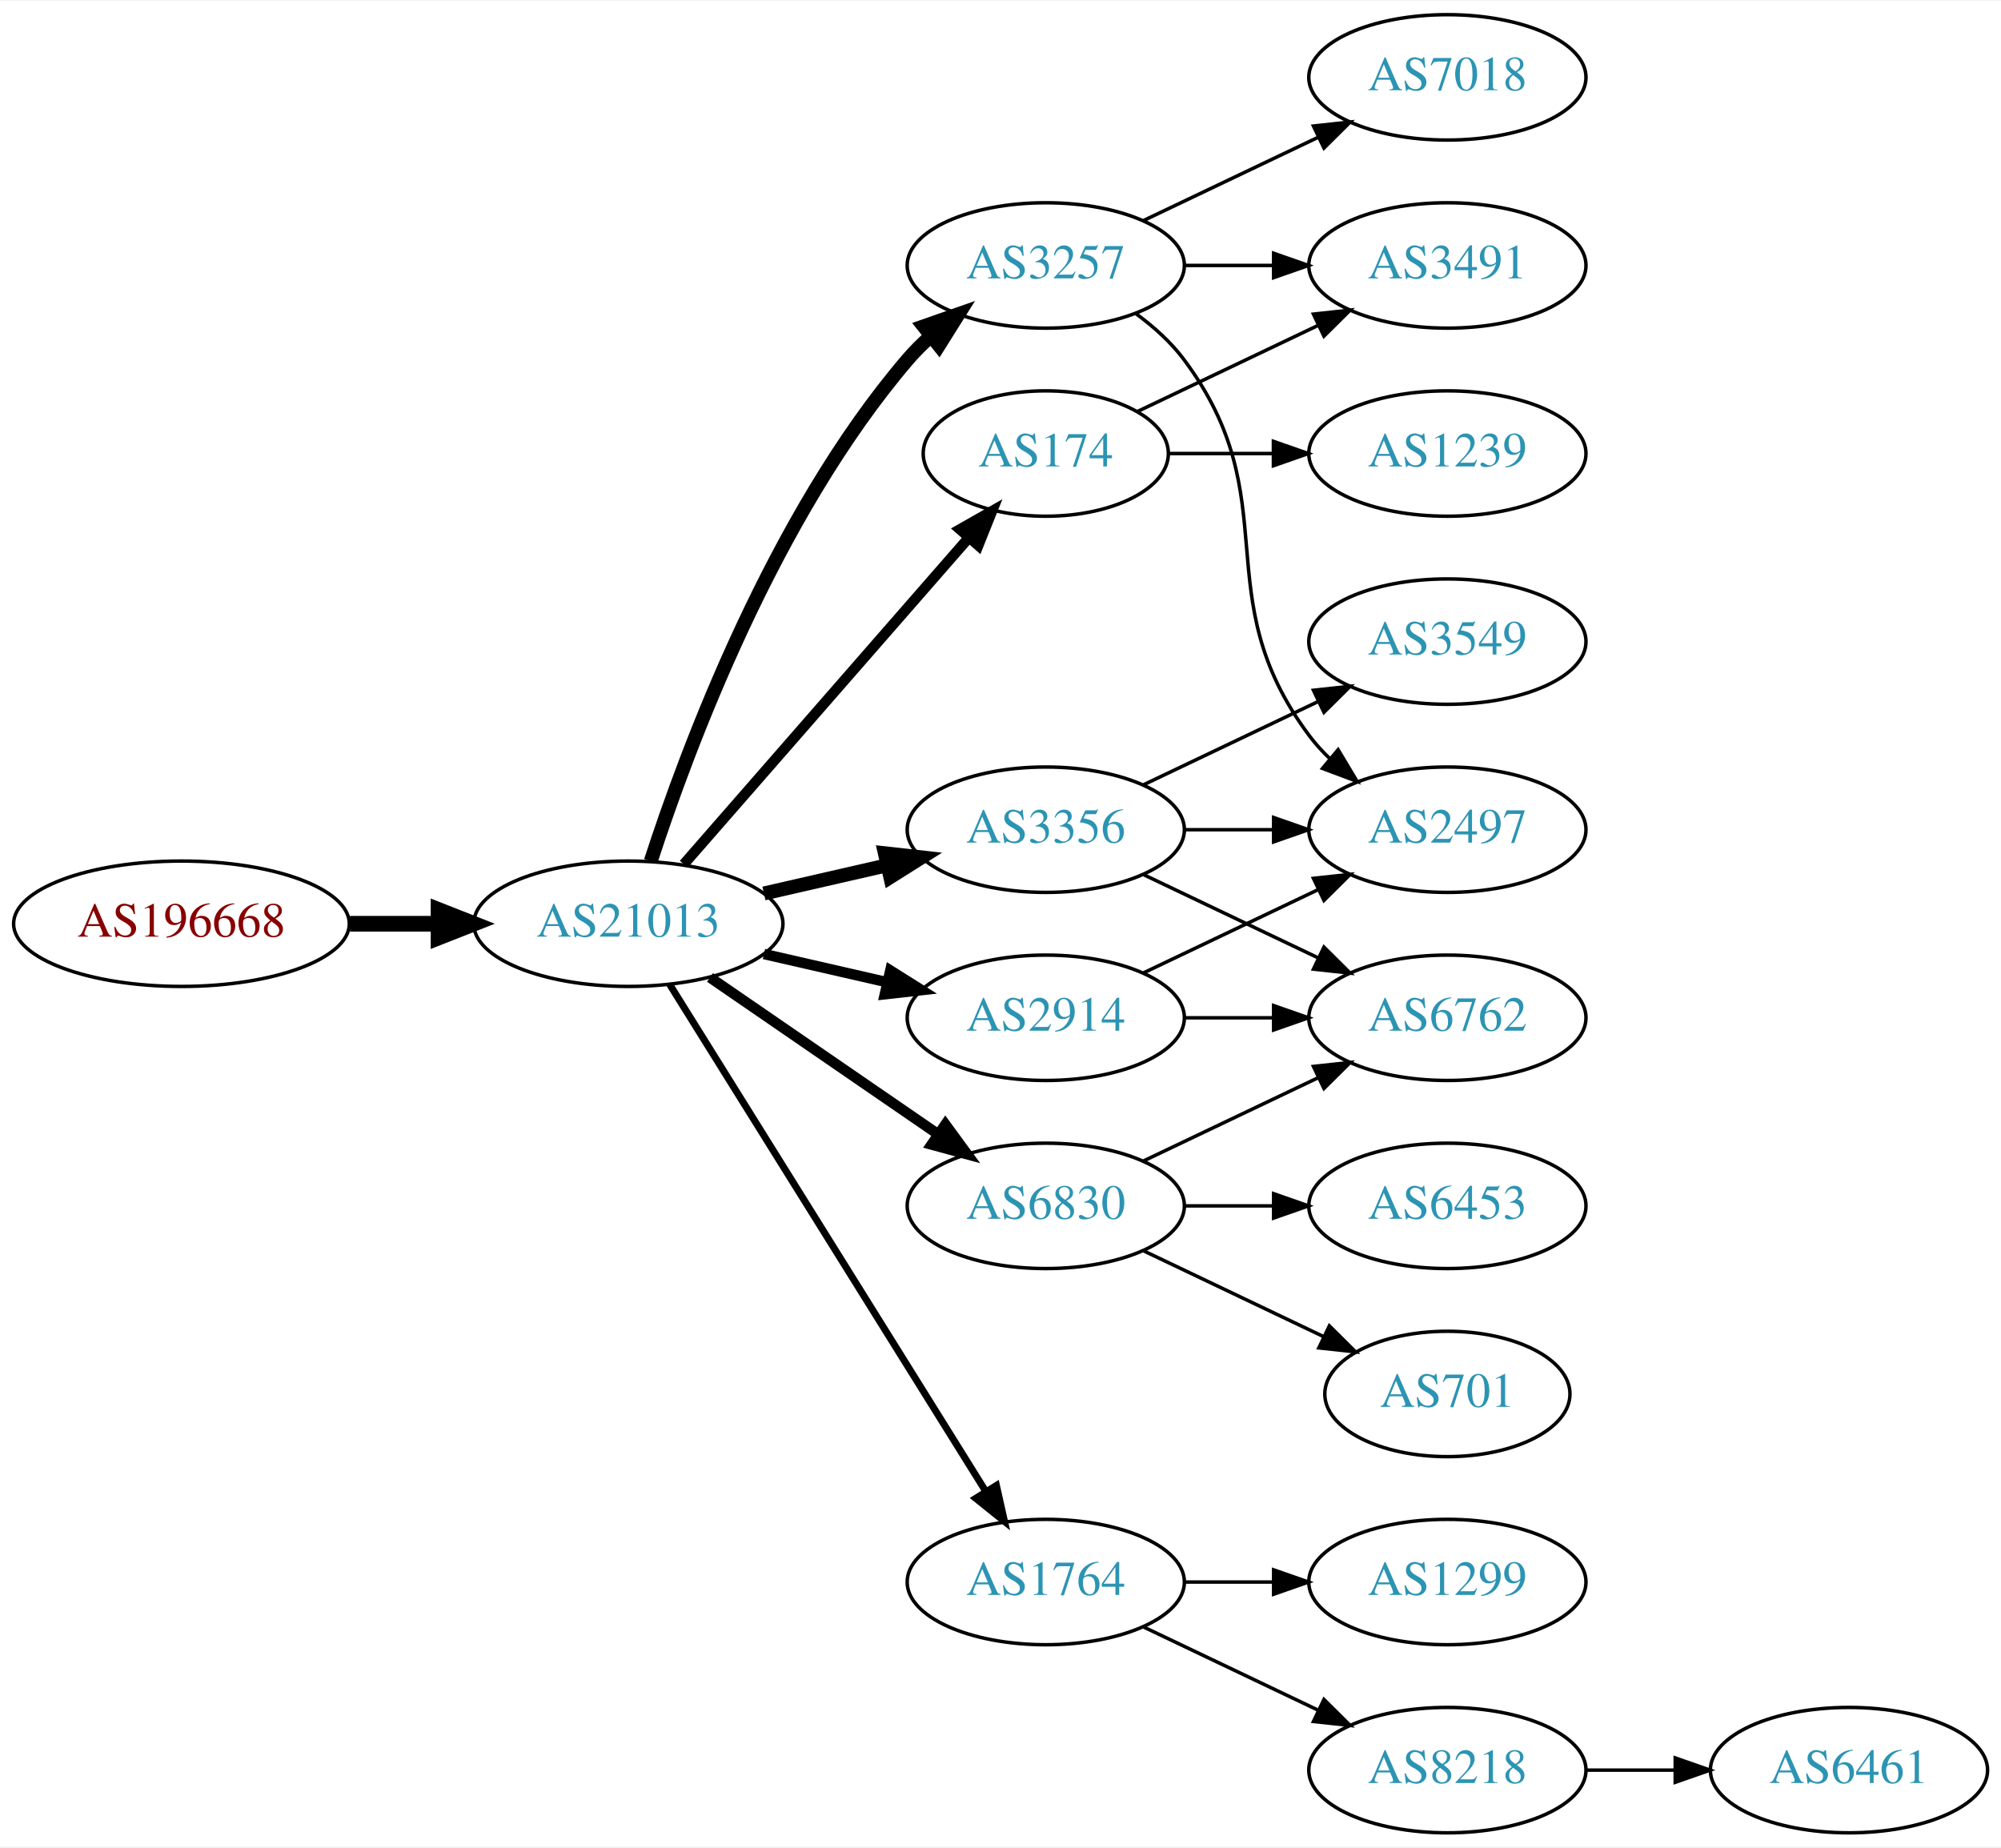
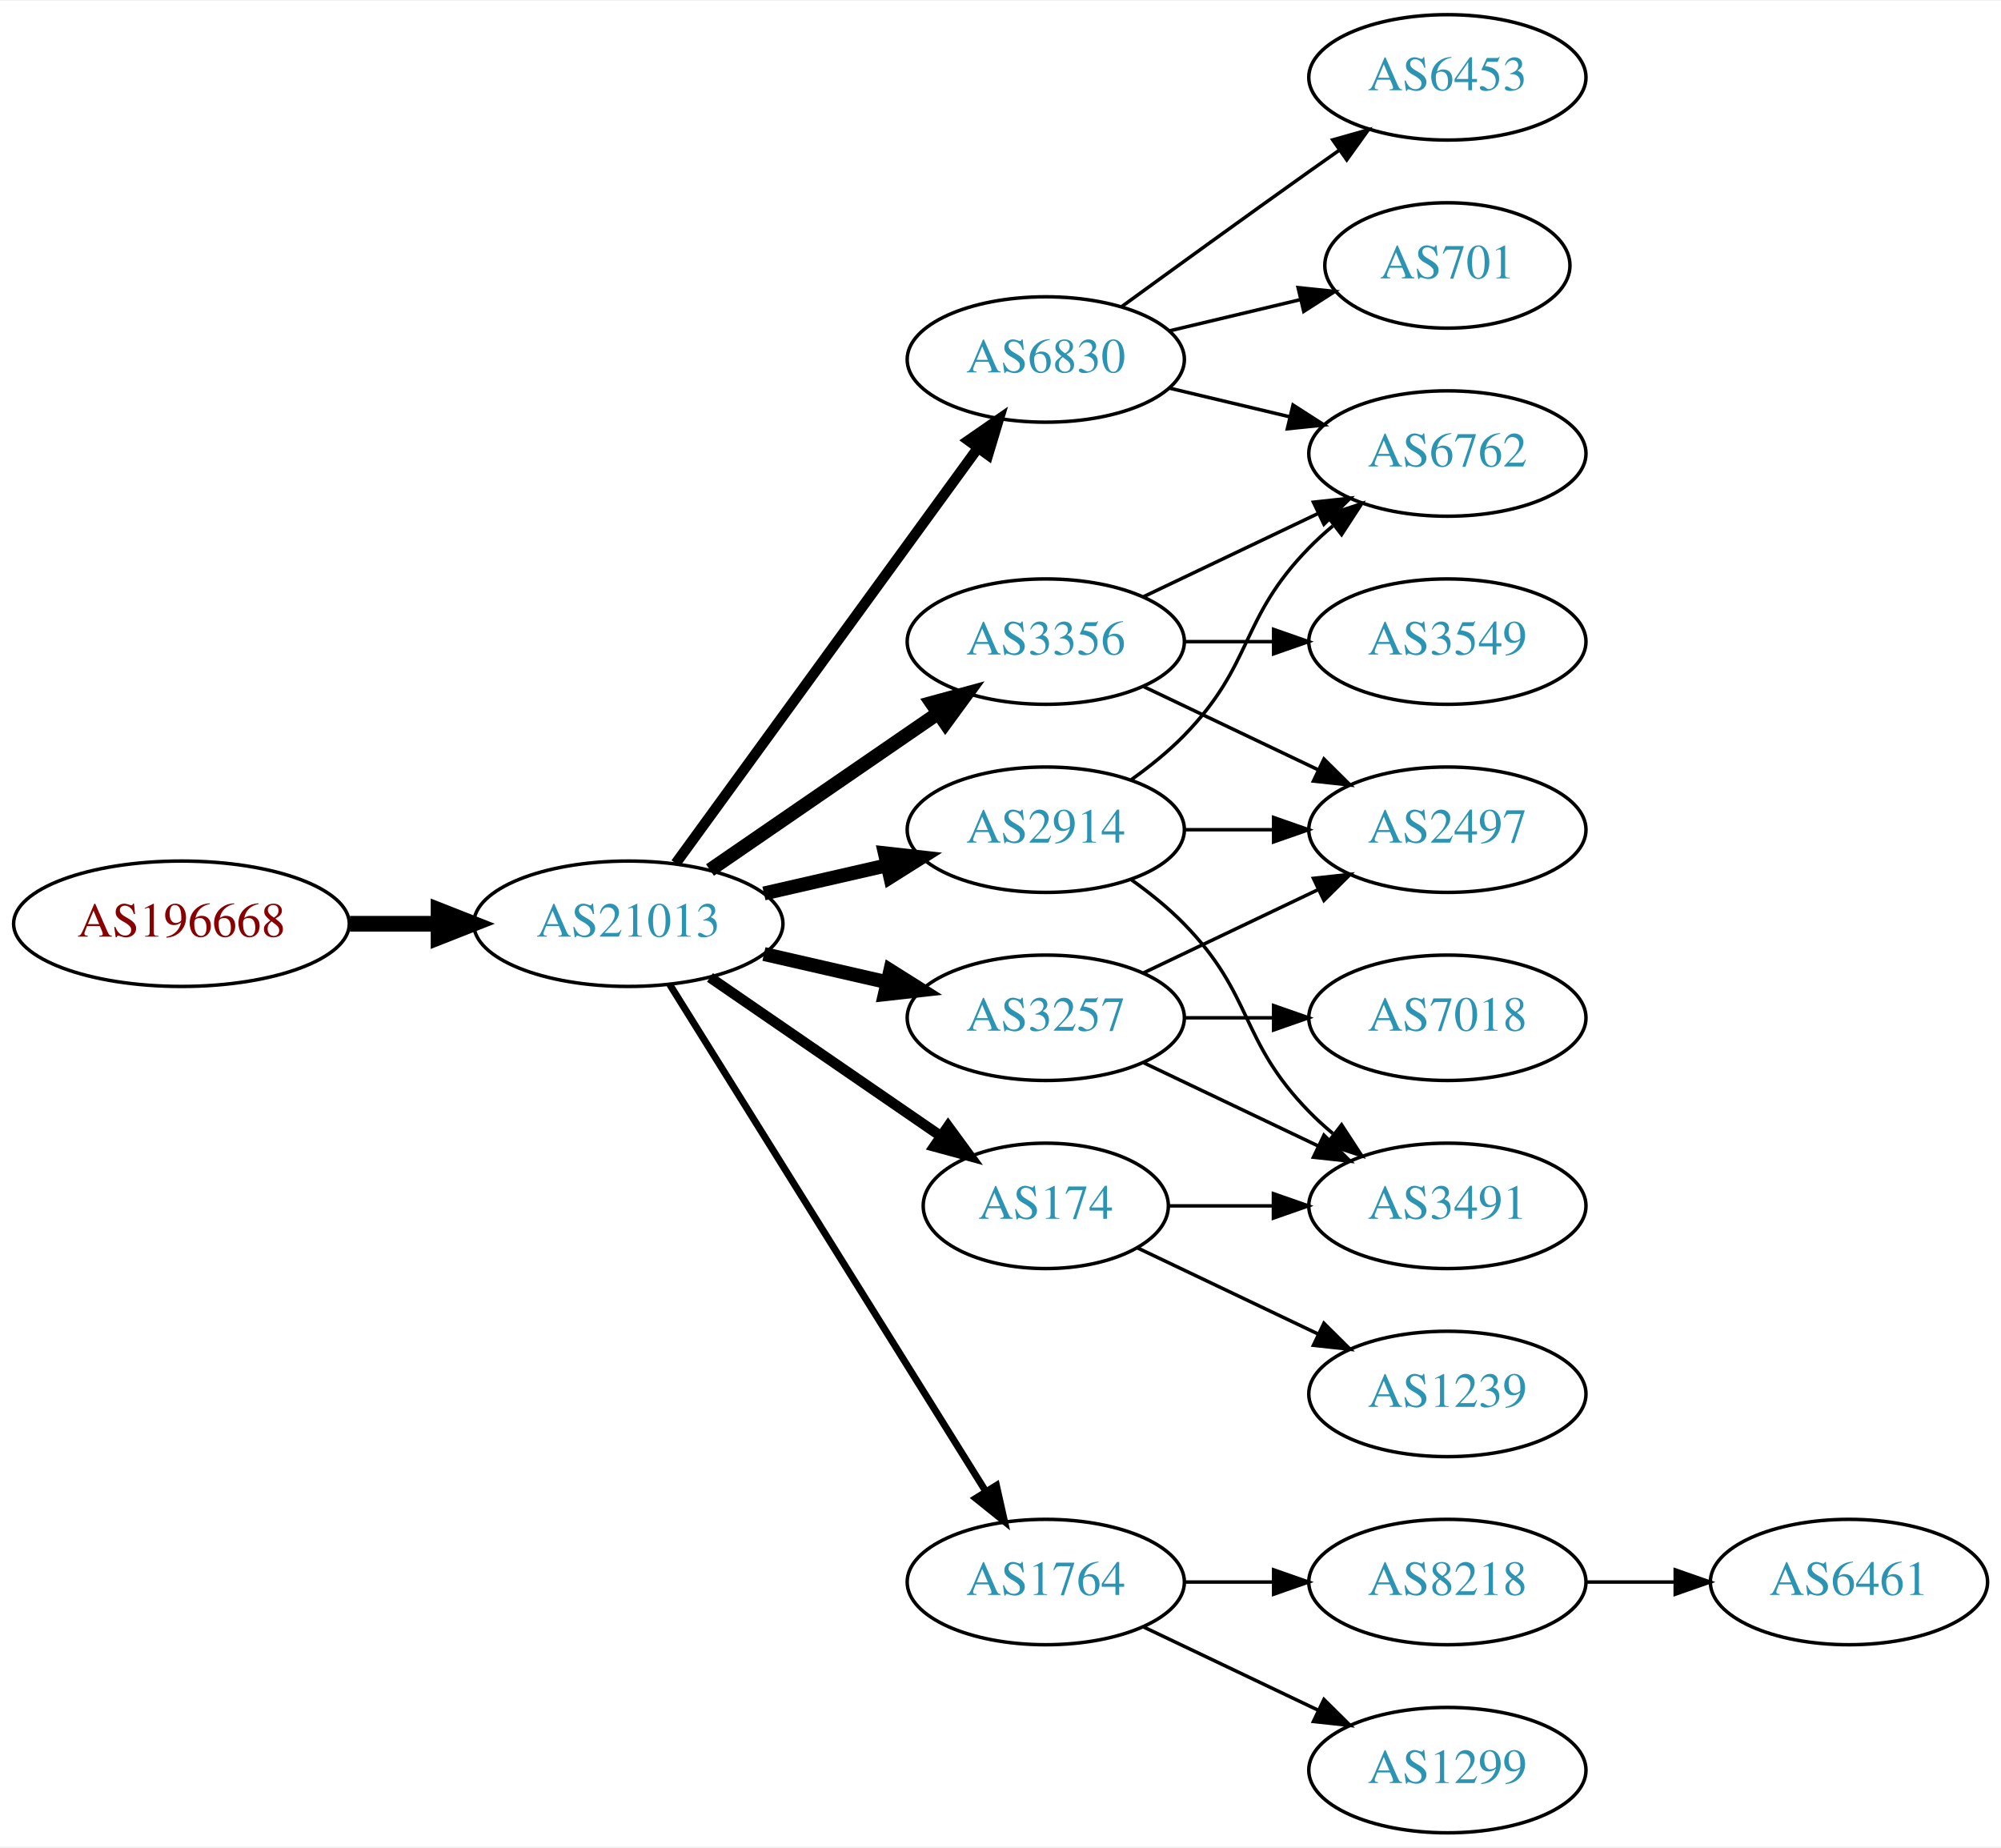
<svg xmlns="http://www.w3.org/2000/svg" xmlns:xlink="http://www.w3.org/1999/xlink" width="574pt" height="530pt" viewBox="0.00 0.00 574.46 530.00">
  <g id="graph0" class="graph" transform="scale(1 1) rotate(0) translate(4 526)">
    <polygon fill="white" stroke="none" points="-4,4 -4,-526 570.463,-526 570.463,4 -4,4" />
    <g id="node1" class="node">
      <g id="a_node1">
        <a xlink:href="/asn/196668" xlink:title="AS196668 ~ LISEC Holding GmbH [AT]">
          <ellipse fill="#ffffff" stroke="black" cx="48.096" cy="-261" rx="48.192" ry="18" />
          <text text-anchor="middle" x="48.096" y="-257.3" font-family="Times,serif" font-size="14.00" fill="#880000">AS196668</text>
        </a>
      </g>
    </g>
    <g id="node2" class="node">
      <g id="a_node2">
        <a xlink:href="/asn/21013" xlink:title="AS21013 ~ Wels, AT [AT]">
          <ellipse fill="#ffffff" stroke="black" cx="176.388" cy="-261" rx="44.393" ry="18" />
          <text text-anchor="middle" x="176.388" y="-257.3" font-family="Times,serif" font-size="14.00" fill="#2c94b3">AS21013</text>
        </a>
      </g>
    </g>
    <g id="edge1" class="edge">
      <path fill="none" stroke="black" stroke-width="4.5" d="M96.481,-261C104.742,-261 113.386,-261 121.799,-261" />
      <polygon fill="black" stroke="black" stroke-width="4.5" points="121.904,-264.938 131.904,-261 121.904,-257.063 121.904,-264.938" />
    </g>
    <g id="node3" class="node">
      <g id="a_node3">
-         <a xlink:href="/asn/2914" xlink:title="AS2914 ~ NTT America, Inc. [US]">
-           <ellipse fill="#ffffff" stroke="black" cx="296.23" cy="-234" rx="39.794" ry="18" />
-           <text text-anchor="middle" x="296.23" y="-230.3" font-family="Times,serif" font-size="14.00" fill="#2c94b3">AS2914</text>
+         <a xlink:href="/asn/6830" xlink:title="AS6830 ~ LGI-UPC [AT]">
+           <ellipse fill="#ffffff" stroke="black" cx="296.23" cy="-423" rx="39.794" ry="18" />
+           <text text-anchor="middle" x="296.23" y="-419.3" font-family="Times,serif" font-size="14.00" fill="#2c94b3">AS6830</text>
        </a>
      </g>
    </g>
    <g id="edge2" class="edge">
-       <path fill="none" stroke="black" stroke-width="3" d="M215.322,-252.308C226.563,-249.733 238.976,-246.889 250.599,-244.226" />
-       <polygon fill="black" stroke="black" stroke-width="3" points="251.595,-247.588 260.56,-241.943 250.031,-240.765 251.595,-247.588" />
+       <path fill="none" stroke="black" stroke-width="3" d="M189.999,-278.337C210.82,-306.96 252.482,-364.233 276.671,-397.486" />
+       <polygon fill="black" stroke="black" stroke-width="3" points="273.997,-399.76 282.71,-405.788 279.657,-395.642 273.997,-399.76" />
    </g>
    <g id="node4" class="node">
      <g id="a_node4">
-         <a xlink:href="/asn/3257" xlink:title="AS3257 ~ GTT [DE]">
-           <ellipse fill="#ffffff" stroke="black" cx="296.23" cy="-450" rx="39.794" ry="18" />
-           <text text-anchor="middle" x="296.23" y="-446.3" font-family="Times,serif" font-size="14.00" fill="#2c94b3">AS3257</text>
+         <a xlink:href="/asn/174" xlink:title="AS174 ~ Cogent Communications [US]">
+           <ellipse fill="#ffffff" stroke="black" cx="296.23" cy="-180" rx="35.194" ry="18" />
+           <text text-anchor="middle" x="296.23" y="-176.3" font-family="Times,serif" font-size="14.00" fill="#2c94b3">AS174</text>
        </a>
      </g>
    </g>
    <g id="edge3" class="edge">
-       <path fill="none" stroke="black" stroke-width="4" d="M182.835,-278.991C193.149,-310.816 218.011,-377.927 256.584,-423 258.529,-425.274 260.708,-427.449 263.012,-429.507" />
-       <polygon fill="black" stroke="black" stroke-width="4" points="261.182,-432.524 271.181,-436.027 265.549,-427.053 261.182,-432.524" />
+       <path fill="none" stroke="black" stroke-width="3" d="M199.83,-245.574C218.645,-232.641 245.642,-214.085 266.118,-200.01" />
+       <polygon fill="black" stroke="black" stroke-width="3" points="268.193,-202.831 274.451,-194.282 264.228,-197.063 268.193,-202.831" />
    </g>
    <g id="node5" class="node">
      <g id="a_node5">
-         <a xlink:href="/asn/174" xlink:title="AS174 ~ Cogent Communications [US]">
-           <ellipse fill="#ffffff" stroke="black" cx="296.23" cy="-396" rx="35.194" ry="18" />
-           <text text-anchor="middle" x="296.23" y="-392.3" font-family="Times,serif" font-size="14.00" fill="#2c94b3">AS174</text>
+         <a xlink:href="/asn/3356" xlink:title="AS3356 ~ Level 3 Parent, LLC [US]">
+           <ellipse fill="#ffffff" stroke="black" cx="296.23" cy="-342" rx="39.794" ry="18" />
+           <text text-anchor="middle" x="296.23" y="-338.3" font-family="Times,serif" font-size="14.00" fill="#2c94b3">AS3356</text>
        </a>
      </g>
    </g>
    <g id="edge4" class="edge">
-       <path fill="none" stroke="black" stroke-width="3" d="M192.312,-278.098C212.967,-301.76 250.38,-344.62 273.956,-371.629" />
-       <polygon fill="black" stroke="black" stroke-width="3" points="271.582,-374.231 280.795,-379.463 276.856,-369.628 271.582,-374.231" />
+       <path fill="none" stroke="black" stroke-width="4" d="M199.83,-276.426C218.412,-289.198 244.972,-307.455 265.352,-321.463" />
+       <polygon fill="black" stroke="black" stroke-width="4" points="263.443,-324.398 273.666,-327.178 267.408,-318.629 263.443,-324.398" />
    </g>
    <g id="node6" class="node">
      <g id="a_node6">
-         <a xlink:href="/asn/6830" xlink:title="AS6830 ~ LGI-UPC [AT]">
-           <ellipse fill="#ffffff" stroke="black" cx="296.23" cy="-180" rx="39.794" ry="18" />
-           <text text-anchor="middle" x="296.23" y="-176.3" font-family="Times,serif" font-size="14.00" fill="#2c94b3">AS6830</text>
+         <a xlink:href="/asn/3257" xlink:title="AS3257 ~ GTT [DE]">
+           <ellipse fill="#ffffff" stroke="black" cx="296.23" cy="-234" rx="39.794" ry="18" />
+           <text text-anchor="middle" x="296.23" y="-230.3" font-family="Times,serif" font-size="14.00" fill="#2c94b3">AS3257</text>
        </a>
      </g>
    </g>
    <g id="edge5" class="edge">
-       <path fill="none" stroke="black" stroke-width="3" d="M199.83,-245.574C218.412,-232.802 244.972,-214.545 265.352,-200.537" />
-       <polygon fill="black" stroke="black" stroke-width="3" points="267.408,-203.371 273.666,-194.822 263.443,-197.602 267.408,-203.371" />
+       <path fill="none" stroke="black" stroke-width="4" d="M215.322,-252.308C226.563,-249.733 238.976,-246.889 250.599,-244.226" />
+       <polygon fill="black" stroke="black" stroke-width="4" points="251.595,-247.588 260.56,-241.943 250.031,-240.765 251.595,-247.588" />
    </g>
    <g id="node7" class="node">
      <g id="a_node7">
+         <a xlink:href="/asn/2914" xlink:title="AS2914 ~ NTT America, Inc. [US]">
+           <ellipse fill="#ffffff" stroke="black" cx="296.23" cy="-288" rx="39.794" ry="18" />
+           <text text-anchor="middle" x="296.23" y="-284.3" font-family="Times,serif" font-size="14.00" fill="#2c94b3">AS2914</text>
+         </a>
+       </g>
+     </g>
+     <g id="edge6" class="edge">
+       <path fill="none" stroke="black" stroke-width="4" d="M215.322,-269.692C226.563,-272.267 238.976,-275.111 250.599,-277.774" />
+       <polygon fill="black" stroke="black" stroke-width="4" points="250.031,-281.235 260.56,-280.057 251.595,-274.412 250.031,-281.235" />
+     </g>
+     <g id="node8" class="node">
+       <g id="a_node8">
        <a xlink:href="/asn/1764" xlink:title="AS1764 ~ NEXTLAYER-AS [AT]">
          <ellipse fill="#ffffff" stroke="black" cx="296.23" cy="-72" rx="39.794" ry="18" />
          <text text-anchor="middle" x="296.23" y="-68.3" font-family="Times,serif" font-size="14.00" fill="#2c94b3">AS1764</text>
        </a>
      </g>
    </g>
-     <g id="edge6" class="edge">
+     <g id="edge7" class="edge">
      <path fill="none" stroke="black" stroke-width="2" d="M188.263,-243.558C209.046,-210.225 254.507,-137.314 278.935,-98.134" />
      <polygon fill="black" stroke="black" stroke-width="2" points="282.06,-99.737 284.381,-89.4 276.12,-96.034 282.06,-99.737" />
    </g>
-     <g id="node8" class="node">
-       <g id="a_node8">
-         <a xlink:href="/asn/3356" xlink:title="AS3356 ~ Level 3 Parent, LLC [US]">
-           <ellipse fill="#ffffff" stroke="black" cx="296.23" cy="-288" rx="39.794" ry="18" />
-           <text text-anchor="middle" x="296.23" y="-284.3" font-family="Times,serif" font-size="14.00" fill="#2c94b3">AS3356</text>
-         </a>
-       </g>
-     </g>
-     <g id="edge7" class="edge">
-       <path fill="none" stroke="black" stroke-width="4" d="M215.322,-269.692C226.563,-272.267 238.976,-275.111 250.599,-277.774" />
-       <polygon fill="black" stroke="black" stroke-width="4" points="250.031,-281.235 260.56,-280.057 251.595,-274.412 250.031,-281.235" />
-     </g>
    <g id="node9" class="node">
      <g id="a_node9">
+         <a xlink:href="/asn/6453" xlink:title="AS6453 ~ TATA COMMUNICATIONS (AMERICA) INC [US]">
+           <ellipse fill="#ffffff" stroke="black" cx="411.523" cy="-504" rx="39.794" ry="18" />
+           <text text-anchor="middle" x="411.523" y="-500.3" font-family="Times,serif" font-size="14.00" fill="#2c94b3">AS6453</text>
+         </a>
+       </g>
+     </g>
+     <g id="edge8" class="edge">
+       <path fill="none" stroke="black" d="M318.078,-438.222C333.012,-449.091 353.626,-464.025 371.877,-477 374.697,-479.005 377.64,-481.085 380.588,-483.159" />
+       <polygon fill="black" stroke="black" points="378.616,-486.05 388.813,-488.926 382.634,-480.319 378.616,-486.05" />
+     </g>
+     <g id="node10" class="node">
+       <g id="a_node10">
+         <a xlink:href="/asn/6762" xlink:title="AS6762 ~ TELECOM ITALIA SPARKLE S.p.A. [IT]">
+           <ellipse fill="#ffffff" stroke="black" cx="411.523" cy="-396" rx="39.794" ry="18" />
+           <text text-anchor="middle" x="411.523" y="-392.3" font-family="Times,serif" font-size="14.00" fill="#2c94b3">AS6762</text>
+         </a>
+       </g>
+     </g>
+     <g id="edge9" class="edge">
+       <path fill="none" stroke="black" d="M331.837,-414.752C342.709,-412.162 354.863,-409.265 366.305,-406.538" />
+       <polygon fill="black" stroke="black" points="367.212,-409.92 376.128,-404.197 365.589,-403.111 367.212,-409.92" />
+     </g>
+     <g id="node11" class="node">
+       <g id="a_node11">
+         <a xlink:href="/asn/701" xlink:title="AS701 ~ UUNET [US]">
+           <ellipse fill="#ffffff" stroke="black" cx="411.523" cy="-450" rx="35.194" ry="18" />
+           <text text-anchor="middle" x="411.523" y="-446.3" font-family="Times,serif" font-size="14.00" fill="#2c94b3">AS701</text>
+         </a>
+       </g>
+     </g>
+     <g id="edge10" class="edge">
+       <path fill="none" stroke="black" d="M331.837,-431.248C343.632,-434.058 356.937,-437.229 369.204,-440.153" />
+       <polygon fill="black" stroke="black" points="368.67,-443.624 379.209,-442.537 370.293,-436.814 368.67,-443.624" />
+     </g>
+     <g id="node15" class="node">
+       <g id="a_node15">
+         <a xlink:href="/asn/3491" xlink:title="AS3491 ~ PCCW Global, Inc. [US]">
+           <ellipse fill="#ffffff" stroke="black" cx="411.523" cy="-180" rx="39.794" ry="18" />
+           <text text-anchor="middle" x="411.523" y="-176.3" font-family="Times,serif" font-size="14.00" fill="#2c94b3">AS3491</text>
+         </a>
+       </g>
+     </g>
+     <g id="edge24" class="edge">
+       <path fill="none" stroke="black" d="M331.529,-180C340.906,-180 351.257,-180 361.291,-180" />
+       <polygon fill="black" stroke="black" points="361.58,-183.5 371.58,-180 361.58,-176.5 361.58,-183.5" />
+     </g>
+     <g id="node19" class="node">
+       <g id="a_node19">
+         <a xlink:href="/asn/1239" xlink:title="AS1239 ~ Sprint [US]">
+           <ellipse fill="#ffffff" stroke="black" cx="411.523" cy="-126" rx="39.794" ry="18" />
+           <text text-anchor="middle" x="411.523" y="-122.3" font-family="Times,serif" font-size="14.00" fill="#2c94b3">AS1239</text>
+         </a>
+       </g>
+     </g>
+     <g id="edge23" class="edge">
+       <path fill="none" stroke="black" d="M322.655,-167.881C337.958,-160.587 357.681,-151.186 374.563,-143.14" />
+       <polygon fill="black" stroke="black" points="376.082,-146.293 383.604,-138.831 373.071,-139.974 376.082,-146.293" />
+     </g>
+     <g id="edge13" class="edge">
+       <path fill="none" stroke="black" d="M324.367,-354.934C339.361,-362.081 358.182,-371.052 374.405,-378.785" />
+       <polygon fill="black" stroke="black" points="373.075,-382.028 383.608,-383.171 376.087,-375.709 373.075,-382.028" />
+     </g>
+     <g id="node12" class="node">
+       <g id="a_node12">
        <a xlink:href="/asn/2497" xlink:title="AS2497 ~ Internet Initiative Japan Inc. [JP]">
          <ellipse fill="#ffffff" stroke="black" cx="411.523" cy="-288" rx="39.794" ry="18" />
          <text text-anchor="middle" x="411.523" y="-284.3" font-family="Times,serif" font-size="14.00" fill="#2c94b3">AS2497</text>
        </a>
      </g>
    </g>
    <g id="edge11" class="edge">
-       <path fill="none" stroke="black" d="M324.367,-246.934C339.361,-254.081 358.182,-263.052 374.405,-270.785" />
-       <polygon fill="black" stroke="black" points="373.075,-274.028 383.608,-275.171 376.087,-267.709 373.075,-274.028" />
-     </g>
-     <g id="node12" class="node">
-       <g id="a_node12">
-         <a xlink:href="/asn/6762" xlink:title="AS6762 ~ TELECOM ITALIA SPARKLE S.p.A. [IT]">
-           <ellipse fill="#ffffff" stroke="black" cx="411.523" cy="-234" rx="39.794" ry="18" />
-           <text text-anchor="middle" x="411.523" y="-230.3" font-family="Times,serif" font-size="14.00" fill="#2c94b3">AS6762</text>
-         </a>
-       </g>
-     </g>
-     <g id="edge12" class="edge">
-       <path fill="none" stroke="black" d="M335.902,-234C344.105,-234 352.869,-234 361.401,-234" />
-       <polygon fill="black" stroke="black" points="361.641,-237.5 371.641,-234 361.641,-230.5 361.641,-237.5" />
-     </g>
-     <g id="edge8" class="edge">
-       <path fill="none" stroke="black" d="M322.161,-436.118C327.237,-432.389 332.155,-427.984 335.877,-423 366.148,-382.458 341.605,-355.542 371.877,-315 373.621,-312.664 375.628,-310.455 377.792,-308.383" />
-       <polygon fill="black" stroke="black" points="380.151,-310.973 385.592,-301.882 375.67,-305.595 380.151,-310.973" />
-     </g>
-     <g id="node10" class="node">
-       <g id="a_node10">
-         <a xlink:href="/asn/3491" xlink:title="AS3491 ~ PCCW Global, Inc. [US]">
-           <ellipse fill="#ffffff" stroke="black" cx="411.523" cy="-450" rx="39.794" ry="18" />
-           <text text-anchor="middle" x="411.523" y="-446.3" font-family="Times,serif" font-size="14.00" fill="#2c94b3">AS3491</text>
-         </a>
-       </g>
-     </g>
-     <g id="edge9" class="edge">
-       <path fill="none" stroke="black" d="M335.902,-450C344.105,-450 352.869,-450 361.401,-450" />
-       <polygon fill="black" stroke="black" points="361.641,-453.5 371.641,-450 361.641,-446.5 361.641,-453.5" />
-     </g>
-     <g id="node11" class="node">
-       <g id="a_node11">
-         <a xlink:href="/asn/7018" xlink:title="AS7018 ~ AT&amp;T Services, Inc. [US]">
-           <ellipse fill="#ffffff" stroke="black" cx="411.523" cy="-504" rx="39.794" ry="18" />
-           <text text-anchor="middle" x="411.523" y="-500.3" font-family="Times,serif" font-size="14.00" fill="#2c94b3">AS7018</text>
-         </a>
-       </g>
-     </g>
-     <g id="edge10" class="edge">
-       <path fill="none" stroke="black" d="M324.367,-462.934C339.361,-470.081 358.182,-479.052 374.405,-486.785" />
-       <polygon fill="black" stroke="black" points="373.075,-490.028 383.608,-491.171 376.087,-483.709 373.075,-490.028" />
-     </g>
-     <g id="edge17" class="edge">
-       <path fill="none" stroke="black" d="M322.655,-408.119C337.958,-415.413 357.681,-424.814 374.563,-432.86" />
-       <polygon fill="black" stroke="black" points="373.071,-436.026 383.604,-437.169 376.082,-429.707 373.071,-436.026" />
-     </g>
-     <g id="node15" class="node">
-       <g id="a_node15">
-         <a xlink:href="/asn/1239" xlink:title="AS1239 ~ Sprint [US]">
-           <ellipse fill="#ffffff" stroke="black" cx="411.523" cy="-396" rx="39.794" ry="18" />
-           <text text-anchor="middle" x="411.523" y="-392.3" font-family="Times,serif" font-size="14.00" fill="#2c94b3">AS1239</text>
-         </a>
-       </g>
-     </g>
-     <g id="edge16" class="edge">
-       <path fill="none" stroke="black" d="M331.529,-396C340.906,-396 351.257,-396 361.291,-396" />
-       <polygon fill="black" stroke="black" points="361.58,-399.5 371.58,-396 361.58,-392.5 361.58,-399.5" />
-     </g>
-     <g id="edge14" class="edge">
-       <path fill="none" stroke="black" d="M324.367,-192.934C339.361,-200.081 358.182,-209.052 374.405,-216.785" />
-       <polygon fill="black" stroke="black" points="373.075,-220.028 383.608,-221.171 376.087,-213.709 373.075,-220.028" />
+       <path fill="none" stroke="black" d="M324.367,-329.066C339.361,-321.919 358.182,-312.948 374.405,-305.215" />
+       <polygon fill="black" stroke="black" points="376.087,-308.291 383.608,-300.829 373.075,-301.972 376.087,-308.291" />
    </g>
    <g id="node13" class="node">
      <g id="a_node13">
-         <a xlink:href="/asn/6453" xlink:title="AS6453 ~ TATA COMMUNICATIONS (AMERICA) INC [US]">
-           <ellipse fill="#ffffff" stroke="black" cx="411.523" cy="-180" rx="39.794" ry="18" />
-           <text text-anchor="middle" x="411.523" y="-176.3" font-family="Times,serif" font-size="14.00" fill="#2c94b3">AS6453</text>
-         </a>
-       </g>
-     </g>
-     <g id="edge13" class="edge">
-       <path fill="none" stroke="black" d="M335.902,-180C344.105,-180 352.869,-180 361.401,-180" />
-       <polygon fill="black" stroke="black" points="361.641,-183.5 371.641,-180 361.641,-176.5 361.641,-183.5" />
-     </g>
-     <g id="node14" class="node">
-       <g id="a_node14">
-         <a xlink:href="/asn/701" xlink:title="AS701 ~ UUNET [US]">
-           <ellipse fill="#ffffff" stroke="black" cx="411.523" cy="-126" rx="35.194" ry="18" />
-           <text text-anchor="middle" x="411.523" y="-122.3" font-family="Times,serif" font-size="14.00" fill="#2c94b3">AS701</text>
-         </a>
-       </g>
-     </g>
-     <g id="edge15" class="edge">
-       <path fill="none" stroke="black" d="M324.367,-167.066C339.798,-159.71 359.284,-150.423 375.819,-142.541" />
-       <polygon fill="black" stroke="black" points="377.64,-145.551 385.161,-138.089 374.628,-139.232 377.64,-145.551" />
-     </g>
-     <g id="node16" class="node">
-       <g id="a_node16">
-         <a xlink:href="/asn/1299" xlink:title="AS1299 ~ Telia Carrier [EU]">
-           <ellipse fill="#ffffff" stroke="black" cx="411.523" cy="-72" rx="39.794" ry="18" />
-           <text text-anchor="middle" x="411.523" y="-68.3" font-family="Times,serif" font-size="14.00" fill="#2c94b3">AS1299</text>
-         </a>
-       </g>
-     </g>
-     <g id="edge18" class="edge">
-       <path fill="none" stroke="black" d="M335.902,-72C344.105,-72 352.869,-72 361.401,-72" />
-       <polygon fill="black" stroke="black" points="361.641,-75.5 371.641,-72 361.641,-68.5 361.641,-75.5" />
-     </g>
-     <g id="node17" class="node">
-       <g id="a_node17">
-         <a xlink:href="/asn/8218" xlink:title="AS8218 ~ legacy Neotelecoms [FR]">
-           <ellipse fill="#ffffff" stroke="black" cx="411.523" cy="-18" rx="39.794" ry="18" />
-           <text text-anchor="middle" x="411.523" y="-14.3" font-family="Times,serif" font-size="14.00" fill="#2c94b3">AS8218</text>
-         </a>
-       </g>
-     </g>
-     <g id="edge19" class="edge">
-       <path fill="none" stroke="black" d="M324.367,-59.066C339.361,-51.919 358.182,-42.948 374.405,-35.215" />
-       <polygon fill="black" stroke="black" points="376.087,-38.291 383.608,-30.829 373.075,-31.972 376.087,-38.291" />
-     </g>
-     <g id="edge21" class="edge">
-       <path fill="none" stroke="black" d="M335.902,-288C344.105,-288 352.869,-288 361.401,-288" />
-       <polygon fill="black" stroke="black" points="361.641,-291.5 371.641,-288 361.641,-284.5 361.641,-291.5" />
-     </g>
-     <g id="edge22" class="edge">
-       <path fill="none" stroke="black" d="M324.367,-275.066C339.361,-267.919 358.182,-258.948 374.405,-251.215" />
-       <polygon fill="black" stroke="black" points="376.087,-254.291 383.608,-246.829 373.075,-247.972 376.087,-254.291" />
-     </g>
-     <g id="node18" class="node">
-       <g id="a_node18">
        <a xlink:href="/asn/3549" xlink:title="AS3549 ~ Level 3 Parent, LLC [US]">
          <ellipse fill="#ffffff" stroke="black" cx="411.523" cy="-342" rx="39.794" ry="18" />
          <text text-anchor="middle" x="411.523" y="-338.3" font-family="Times,serif" font-size="14.00" fill="#2c94b3">AS3549</text>
        </a>
      </g>
    </g>
+     <g id="edge12" class="edge">
+       <path fill="none" stroke="black" d="M335.902,-342C344.105,-342 352.869,-342 361.401,-342" />
+       <polygon fill="black" stroke="black" points="361.641,-345.5 371.641,-342 361.641,-338.5 361.641,-345.5" />
+     </g>
+     <g id="edge16" class="edge">
+       <path fill="none" stroke="black" d="M324.367,-246.934C339.361,-254.081 358.182,-263.052 374.405,-270.785" />
+       <polygon fill="black" stroke="black" points="373.075,-274.028 383.608,-275.171 376.087,-267.709 373.075,-274.028" />
+     </g>
+     <g id="node14" class="node">
+       <g id="a_node14">
+         <a xlink:href="/asn/7018" xlink:title="AS7018 ~ AT&amp;T Services, Inc. [US]">
+           <ellipse fill="#ffffff" stroke="black" cx="411.523" cy="-234" rx="39.794" ry="18" />
+           <text text-anchor="middle" x="411.523" y="-230.3" font-family="Times,serif" font-size="14.00" fill="#2c94b3">AS7018</text>
+         </a>
+       </g>
+     </g>
+     <g id="edge14" class="edge">
+       <path fill="none" stroke="black" d="M335.902,-234C344.105,-234 352.869,-234 361.401,-234" />
+       <polygon fill="black" stroke="black" points="361.641,-237.5 371.641,-234 361.641,-230.5 361.641,-237.5" />
+     </g>
+     <g id="edge15" class="edge">
+       <path fill="none" stroke="black" d="M324.367,-221.066C339.361,-213.919 358.182,-204.948 374.405,-197.215" />
+       <polygon fill="black" stroke="black" points="376.087,-200.291 383.608,-192.829 373.075,-193.972 376.087,-200.291" />
+     </g>
+     <g id="edge17" class="edge">
+       <path fill="none" stroke="black" d="M320.824,-302.389C326.08,-306.148 331.412,-310.437 335.877,-315 356.049,-335.617 351.704,-348.383 371.877,-369 373.969,-371.139 376.253,-373.218 378.63,-375.21" />
+       <polygon fill="black" stroke="black" points="376.873,-378.275 386.929,-381.611 381.148,-372.732 376.873,-378.275" />
+     </g>
+     <g id="edge18" class="edge">
+       <path fill="none" stroke="black" d="M335.902,-288C344.105,-288 352.869,-288 361.401,-288" />
+       <polygon fill="black" stroke="black" points="361.641,-291.5 371.641,-288 361.641,-284.5 361.641,-291.5" />
+     </g>
+     <g id="edge19" class="edge">
+       <path fill="none" stroke="black" d="M320.824,-273.611C326.08,-269.852 331.412,-265.563 335.877,-261 356.049,-240.383 351.704,-227.617 371.877,-207 373.969,-204.861 376.253,-202.782 378.63,-200.79" />
+       <polygon fill="black" stroke="black" points="381.148,-203.268 386.929,-194.389 376.873,-197.725 381.148,-203.268" />
+     </g>
+     <g id="node16" class="node">
+       <g id="a_node16">
+         <a xlink:href="/asn/8218" xlink:title="AS8218 ~ legacy Neotelecoms [FR]">
+           <ellipse fill="#ffffff" stroke="black" cx="411.523" cy="-72" rx="39.794" ry="18" />
+           <text text-anchor="middle" x="411.523" y="-68.3" font-family="Times,serif" font-size="14.00" fill="#2c94b3">AS8218</text>
+         </a>
+       </g>
+     </g>
    <g id="edge20" class="edge">
-       <path fill="none" stroke="black" d="M324.367,-300.934C339.361,-308.081 358.182,-317.052 374.405,-324.785" />
-       <polygon fill="black" stroke="black" points="373.075,-328.028 383.608,-329.171 376.087,-321.709 373.075,-328.028" />
-     </g>
-     <g id="node19" class="node">
-       <g id="a_node19">
+       <path fill="none" stroke="black" d="M335.902,-72C344.105,-72 352.869,-72 361.401,-72" />
+       <polygon fill="black" stroke="black" points="361.641,-75.5 371.641,-72 361.641,-68.5 361.641,-75.5" />
+     </g>
+     <g id="node17" class="node">
+       <g id="a_node17">
+         <a xlink:href="/asn/1299" xlink:title="AS1299 ~ Telia Carrier [EU]">
+           <ellipse fill="#ffffff" stroke="black" cx="411.523" cy="-18" rx="39.794" ry="18" />
+           <text text-anchor="middle" x="411.523" y="-14.3" font-family="Times,serif" font-size="14.00" fill="#2c94b3">AS1299</text>
+         </a>
+       </g>
+     </g>
+     <g id="edge21" class="edge">
+       <path fill="none" stroke="black" d="M324.367,-59.066C339.361,-51.919 358.182,-42.948 374.405,-35.215" />
+       <polygon fill="black" stroke="black" points="376.087,-38.291 383.608,-30.829 373.075,-31.972 376.087,-38.291" />
+     </g>
+     <g id="node18" class="node">
+       <g id="a_node18">
        <a xlink:href="/asn/6461" xlink:title="AS6461 ~ Zayo Bandwidth [US]">
-           <ellipse fill="#ffffff" stroke="black" cx="526.816" cy="-18" rx="39.794" ry="18" />
-           <text text-anchor="middle" x="526.816" y="-14.3" font-family="Times,serif" font-size="14.00" fill="#2c94b3">AS6461</text>
-         </a>
-       </g>
-     </g>
-     <g id="edge23" class="edge">
-       <path fill="none" stroke="black" d="M451.195,-18C459.398,-18 468.162,-18 476.694,-18" />
-       <polygon fill="black" stroke="black" points="476.934,-21.5 486.934,-18 476.933,-14.5 476.934,-21.5" />
+           <ellipse fill="#ffffff" stroke="black" cx="526.816" cy="-72" rx="39.794" ry="18" />
+           <text text-anchor="middle" x="526.816" y="-68.3" font-family="Times,serif" font-size="14.00" fill="#2c94b3">AS6461</text>
+         </a>
+       </g>
+     </g>
+     <g id="edge22" class="edge">
+       <path fill="none" stroke="black" d="M451.195,-72C459.398,-72 468.162,-72 476.694,-72" />
+       <polygon fill="black" stroke="black" points="476.934,-75.5 486.934,-72 476.933,-68.5 476.934,-75.5" />
    </g>
  </g>
</svg>
